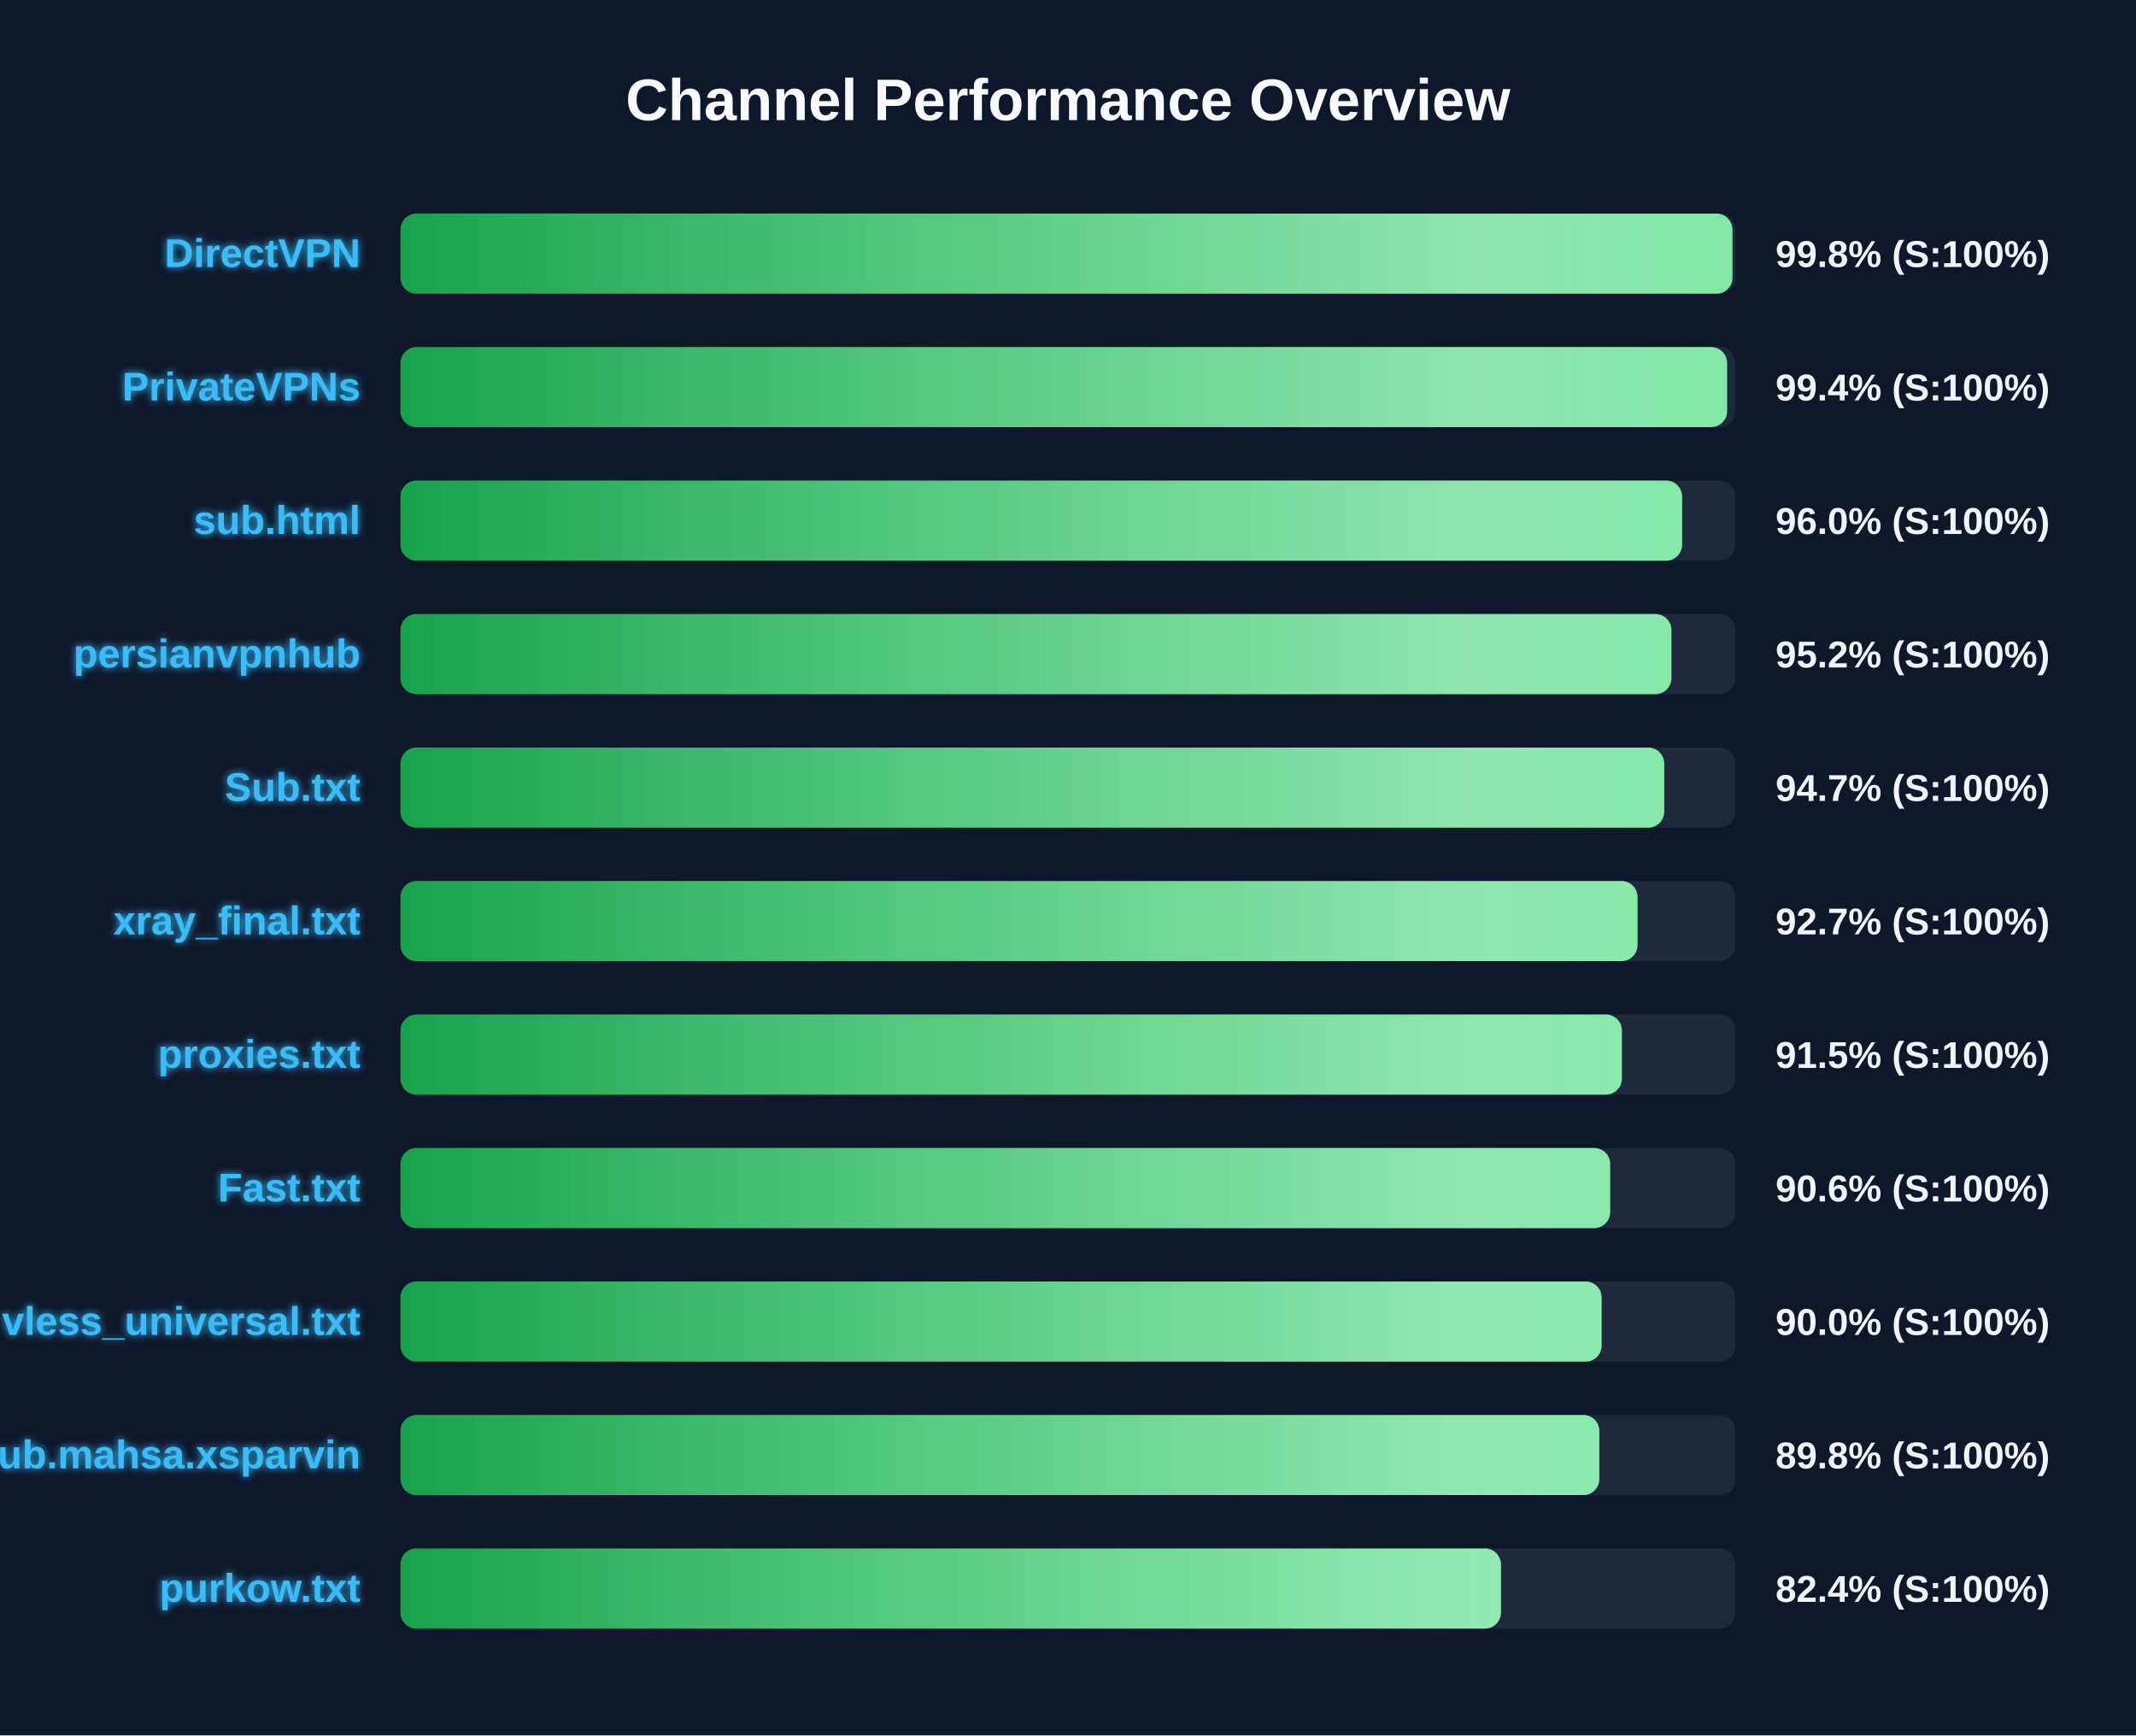
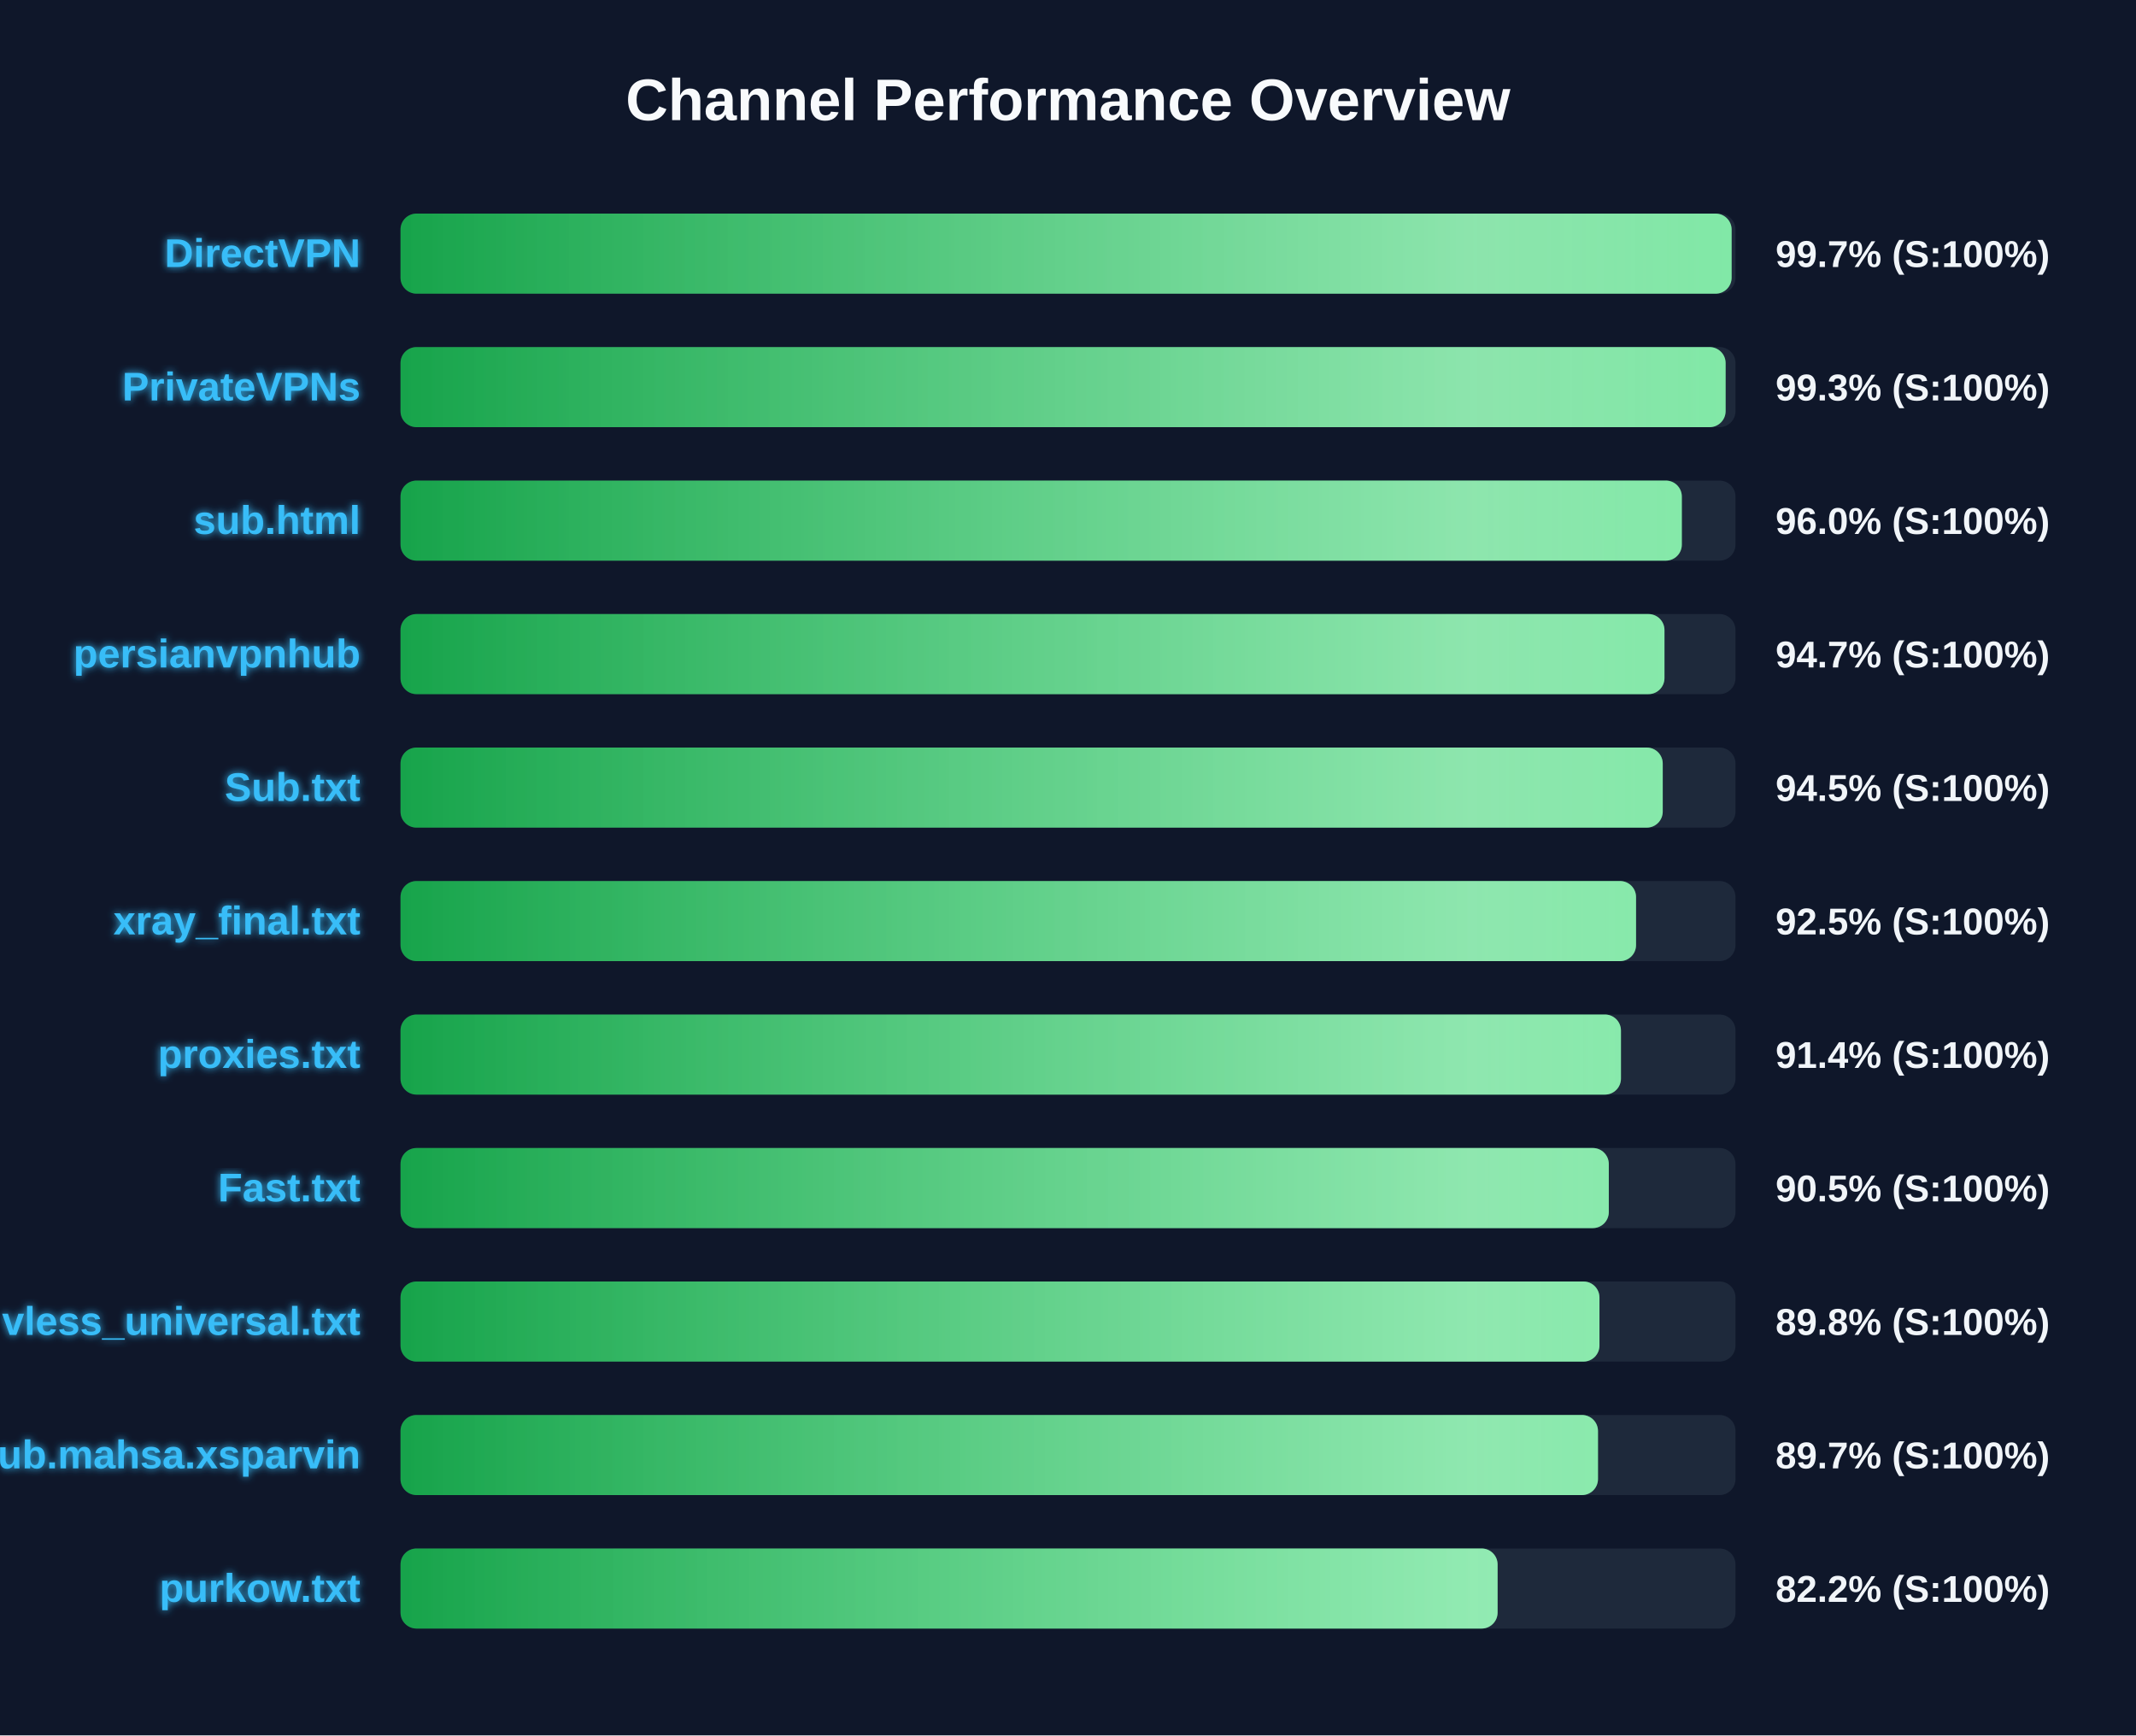
<svg xmlns="http://www.w3.org/2000/svg" width="800" height="650" version="1.1">
  <defs>
    <linearGradient id="grad-green" x1="0%" y1="0%" x2="100%" y2="0%">
      <stop offset="0%" stop-color="#16a34a" />
      <stop offset="100%" stop-color="#4ade80" />
    </linearGradient>
    <linearGradient id="grad-yellow" x1="0%" y1="0%" x2="100%" y2="0%">
      <stop offset="0%" stop-color="#ca8a04" />
      <stop offset="100%" stop-color="#fde047" />
    </linearGradient>
    <linearGradient id="grad-red" x1="0%" y1="0%" x2="100%" y2="0%">
      <stop offset="0%" stop-color="#dc2626" />
      <stop offset="100%" stop-color="#f87171" />
    </linearGradient>
    <linearGradient id="shimmer" x1="0%" y1="0%" x2="100%" y2="0%">
      <stop offset="0%" stop-color="rgba(255,255,255,0)" />
      <stop offset="50%" stop-color="rgba(255,255,255,0.4)" />
      <stop offset="100%" stop-color="rgba(255,255,255,0)" />
    </linearGradient>
    <filter id="glow" x="-20%" y="-20%" width="140%" height="140%">
      <feGaussianBlur stdDeviation="1.5" result="blur" />
      <feComposite in="SourceGraphic" in2="blur" operator="over" />
    </filter>
  </defs>
  <style>
        .bg-rect { fill: #0f172a; }
        .title { font: bold 22px 'Segoe UI', Arial, sans-serif; fill: #f8fafc; }
        .row { font: bold 15px 'Segoe UI', Arial, sans-serif; fill: #38bdf8; filter: url(#glow); }
        .score { font: bold 14px 'Segoe UI', Arial, sans-serif; fill: #f1f5f9; }
        @keyframes shimmer-anim {
            0% { transform: translateX(-100%); }
            100% { transform: translateX(200%); }
        }
        .shimmer-rect {
            animation: shimmer-anim 2.5s infinite linear;
        }
    </style>
  <rect width="100%" height="100%" class="bg-rect" />
  <text x="400" y="45" text-anchor="middle" class="title">Channel Performance Overview</text>
  <rect x="150" y="80" width="500" height="30" fill="#1e293b" rx="6" />
  <clipPath id="clip-0">
-     <rect x="150" y="80" width="498.85" height="30" rx="6" />
+     <rect x="150" y="80" width="498.55" height="30" rx="6" />
  </clipPath>
-   <rect x="150" y="80" width="498.85" height="30" fill="url(#grad-green)" rx="6" />
+   <rect x="150" y="80" width="498.55" height="30" fill="url(#grad-green)" rx="6" />
  <g clip-path="url(#clip-0)">
    <rect x="150" y="80" width="100%" height="30" fill="url(#shimmer)" class="shimmer-rect" />
  </g>
  <text x="135" y="100" text-anchor="end" class="row">DirectVPN</text>
-   <text x="665" y="100" text-anchor="start" class="score">99.8% (S:100%)</text>
+   <text x="665" y="100" text-anchor="start" class="score">99.7% (S:100%)</text>
  <rect x="150" y="130" width="500" height="30" fill="#1e293b" rx="6" />
  <clipPath id="clip-1">
-     <rect x="150" y="130" width="496.85" height="30" rx="6" />
+     <rect x="150" y="130" width="496.3" height="30" rx="6" />
  </clipPath>
-   <rect x="150" y="130" width="496.85" height="30" fill="url(#grad-green)" rx="6" />
+   <rect x="150" y="130" width="496.3" height="30" fill="url(#grad-green)" rx="6" />
  <g clip-path="url(#clip-1)">
    <rect x="150" y="130" width="100%" height="30" fill="url(#shimmer)" class="shimmer-rect" />
  </g>
  <text x="135" y="150" text-anchor="end" class="row">PrivateVPNs</text>
-   <text x="665" y="150" text-anchor="start" class="score">99.4% (S:100%)</text>
+   <text x="665" y="150" text-anchor="start" class="score">99.3% (S:100%)</text>
  <rect x="150" y="180" width="500" height="30" fill="#1e293b" rx="6" />
  <clipPath id="clip-2">
-     <rect x="150" y="180" width="480.0" height="30" rx="6" />
+     <rect x="150" y="180" width="479.9" height="30" rx="6" />
  </clipPath>
-   <rect x="150" y="180" width="480.0" height="30" fill="url(#grad-green)" rx="6" />
+   <rect x="150" y="180" width="479.9" height="30" fill="url(#grad-green)" rx="6" />
  <g clip-path="url(#clip-2)">
    <rect x="150" y="180" width="100%" height="30" fill="url(#shimmer)" class="shimmer-rect" />
  </g>
  <text x="135" y="200" text-anchor="end" class="row">sub.html</text>
  <text x="665" y="200" text-anchor="start" class="score">96.0% (S:100%)</text>
  <rect x="150" y="230" width="500" height="30" fill="#1e293b" rx="6" />
  <clipPath id="clip-3">
-     <rect x="150" y="230" width="476.0" height="30" rx="6" />
+     <rect x="150" y="230" width="473.4" height="30" rx="6" />
  </clipPath>
-   <rect x="150" y="230" width="476.0" height="30" fill="url(#grad-green)" rx="6" />
+   <rect x="150" y="230" width="473.4" height="30" fill="url(#grad-green)" rx="6" />
  <g clip-path="url(#clip-3)">
    <rect x="150" y="230" width="100%" height="30" fill="url(#shimmer)" class="shimmer-rect" />
  </g>
  <text x="135" y="250" text-anchor="end" class="row">persianvpnhub</text>
-   <text x="665" y="250" text-anchor="start" class="score">95.2% (S:100%)</text>
+   <text x="665" y="250" text-anchor="start" class="score">94.7% (S:100%)</text>
  <rect x="150" y="280" width="500" height="30" fill="#1e293b" rx="6" />
  <clipPath id="clip-4">
-     <rect x="150" y="280" width="473.3" height="30" rx="6" />
+     <rect x="150" y="280" width="472.75" height="30" rx="6" />
  </clipPath>
-   <rect x="150" y="280" width="473.3" height="30" fill="url(#grad-green)" rx="6" />
+   <rect x="150" y="280" width="472.75" height="30" fill="url(#grad-green)" rx="6" />
  <g clip-path="url(#clip-4)">
    <rect x="150" y="280" width="100%" height="30" fill="url(#shimmer)" class="shimmer-rect" />
  </g>
  <text x="135" y="300" text-anchor="end" class="row">Sub.txt</text>
-   <text x="665" y="300" text-anchor="start" class="score">94.7% (S:100%)</text>
+   <text x="665" y="300" text-anchor="start" class="score">94.5% (S:100%)</text>
  <rect x="150" y="330" width="500" height="30" fill="#1e293b" rx="6" />
  <clipPath id="clip-5">
-     <rect x="150" y="330" width="463.3" height="30" rx="6" />
+     <rect x="150" y="330" width="462.75" height="30" rx="6" />
  </clipPath>
-   <rect x="150" y="330" width="463.3" height="30" fill="url(#grad-green)" rx="6" />
+   <rect x="150" y="330" width="462.75" height="30" fill="url(#grad-green)" rx="6" />
  <g clip-path="url(#clip-5)">
    <rect x="150" y="330" width="100%" height="30" fill="url(#shimmer)" class="shimmer-rect" />
  </g>
  <text x="135" y="350" text-anchor="end" class="row">xray_final.txt</text>
-   <text x="665" y="350" text-anchor="start" class="score">92.7% (S:100%)</text>
+   <text x="665" y="350" text-anchor="start" class="score">92.5% (S:100%)</text>
  <rect x="150" y="380" width="500" height="30" fill="#1e293b" rx="6" />
  <clipPath id="clip-6">
-     <rect x="150" y="380" width="457.45" height="30" rx="6" />
+     <rect x="150" y="380" width="457.1" height="30" rx="6" />
  </clipPath>
-   <rect x="150" y="380" width="457.45" height="30" fill="url(#grad-green)" rx="6" />
+   <rect x="150" y="380" width="457.1" height="30" fill="url(#grad-green)" rx="6" />
  <g clip-path="url(#clip-6)">
    <rect x="150" y="380" width="100%" height="30" fill="url(#shimmer)" class="shimmer-rect" />
  </g>
  <text x="135" y="400" text-anchor="end" class="row">proxies.txt</text>
-   <text x="665" y="400" text-anchor="start" class="score">91.5% (S:100%)</text>
+   <text x="665" y="400" text-anchor="start" class="score">91.4% (S:100%)</text>
  <rect x="150" y="430" width="500" height="30" fill="#1e293b" rx="6" />
  <clipPath id="clip-7">
-     <rect x="150" y="430" width="453.05" height="30" rx="6" />
+     <rect x="150" y="430" width="452.55" height="30" rx="6" />
  </clipPath>
-   <rect x="150" y="430" width="453.05" height="30" fill="url(#grad-green)" rx="6" />
+   <rect x="150" y="430" width="452.55" height="30" fill="url(#grad-green)" rx="6" />
  <g clip-path="url(#clip-7)">
    <rect x="150" y="430" width="100%" height="30" fill="url(#shimmer)" class="shimmer-rect" />
  </g>
  <text x="135" y="450" text-anchor="end" class="row">Fast.txt</text>
-   <text x="665" y="450" text-anchor="start" class="score">90.6% (S:100%)</text>
+   <text x="665" y="450" text-anchor="start" class="score">90.5% (S:100%)</text>
  <rect x="150" y="480" width="500" height="30" fill="#1e293b" rx="6" />
  <clipPath id="clip-8">
-     <rect x="150" y="480" width="449.85" height="30" rx="6" />
+     <rect x="150" y="480" width="449.05" height="30" rx="6" />
  </clipPath>
-   <rect x="150" y="480" width="449.85" height="30" fill="url(#grad-green)" rx="6" />
+   <rect x="150" y="480" width="449.05" height="30" fill="url(#grad-green)" rx="6" />
  <g clip-path="url(#clip-8)">
    <rect x="150" y="480" width="100%" height="30" fill="url(#shimmer)" class="shimmer-rect" />
  </g>
  <text x="135" y="500" text-anchor="end" class="row">vless_universal.txt</text>
-   <text x="665" y="500" text-anchor="start" class="score">90.0% (S:100%)</text>
+   <text x="665" y="500" text-anchor="start" class="score">89.8% (S:100%)</text>
  <rect x="150" y="530" width="500" height="30" fill="#1e293b" rx="6" />
  <clipPath id="clip-9">
-     <rect x="150" y="530" width="449.0" height="30" rx="6" />
+     <rect x="150" y="530" width="448.5" height="30" rx="6" />
  </clipPath>
-   <rect x="150" y="530" width="449.0" height="30" fill="url(#grad-green)" rx="6" />
+   <rect x="150" y="530" width="448.5" height="30" fill="url(#grad-green)" rx="6" />
  <g clip-path="url(#clip-9)">
    <rect x="150" y="530" width="100%" height="30" fill="url(#shimmer)" class="shimmer-rect" />
  </g>
  <text x="135" y="550" text-anchor="end" class="row">Sub.mahsa.xsparvin</text>
-   <text x="665" y="550" text-anchor="start" class="score">89.8% (S:100%)</text>
+   <text x="665" y="550" text-anchor="start" class="score">89.7% (S:100%)</text>
  <rect x="150" y="580" width="500" height="30" fill="#1e293b" rx="6" />
  <clipPath id="clip-10">
-     <rect x="150" y="580" width="412.15" height="30" rx="6" />
+     <rect x="150" y="580" width="410.9" height="30" rx="6" />
  </clipPath>
-   <rect x="150" y="580" width="412.15" height="30" fill="url(#grad-green)" rx="6" />
+   <rect x="150" y="580" width="410.9" height="30" fill="url(#grad-green)" rx="6" />
  <g clip-path="url(#clip-10)">
    <rect x="150" y="580" width="100%" height="30" fill="url(#shimmer)" class="shimmer-rect" />
  </g>
  <text x="135" y="600" text-anchor="end" class="row">purkow.txt</text>
-   <text x="665" y="600" text-anchor="start" class="score">82.4% (S:100%)</text>
+   <text x="665" y="600" text-anchor="start" class="score">82.2% (S:100%)</text>
</svg>
